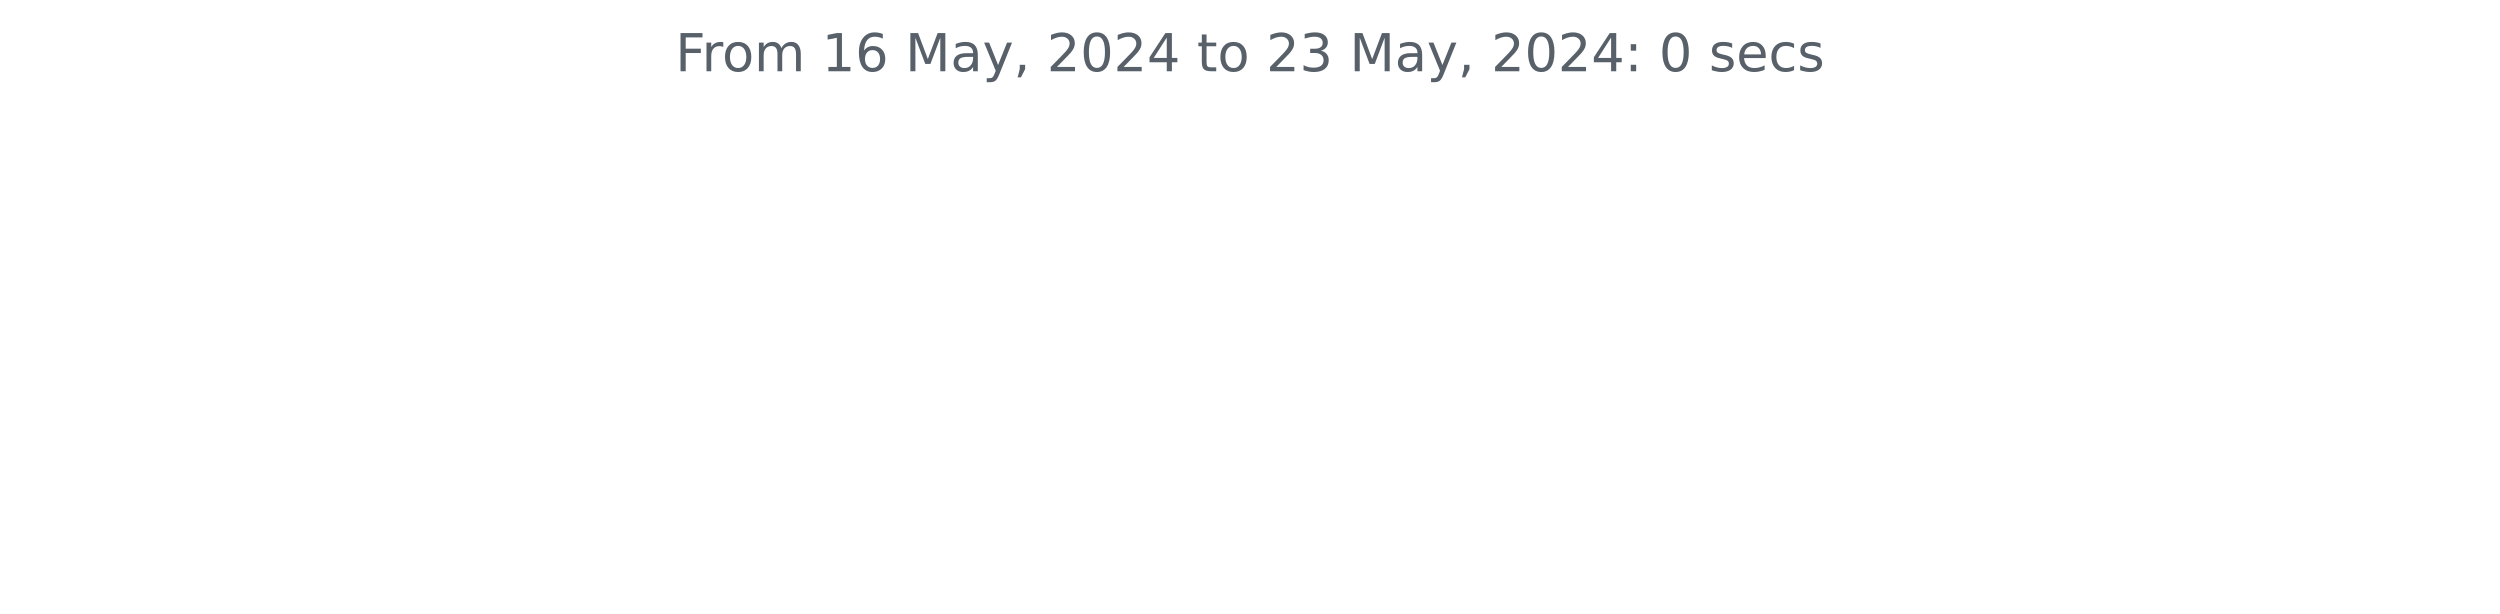
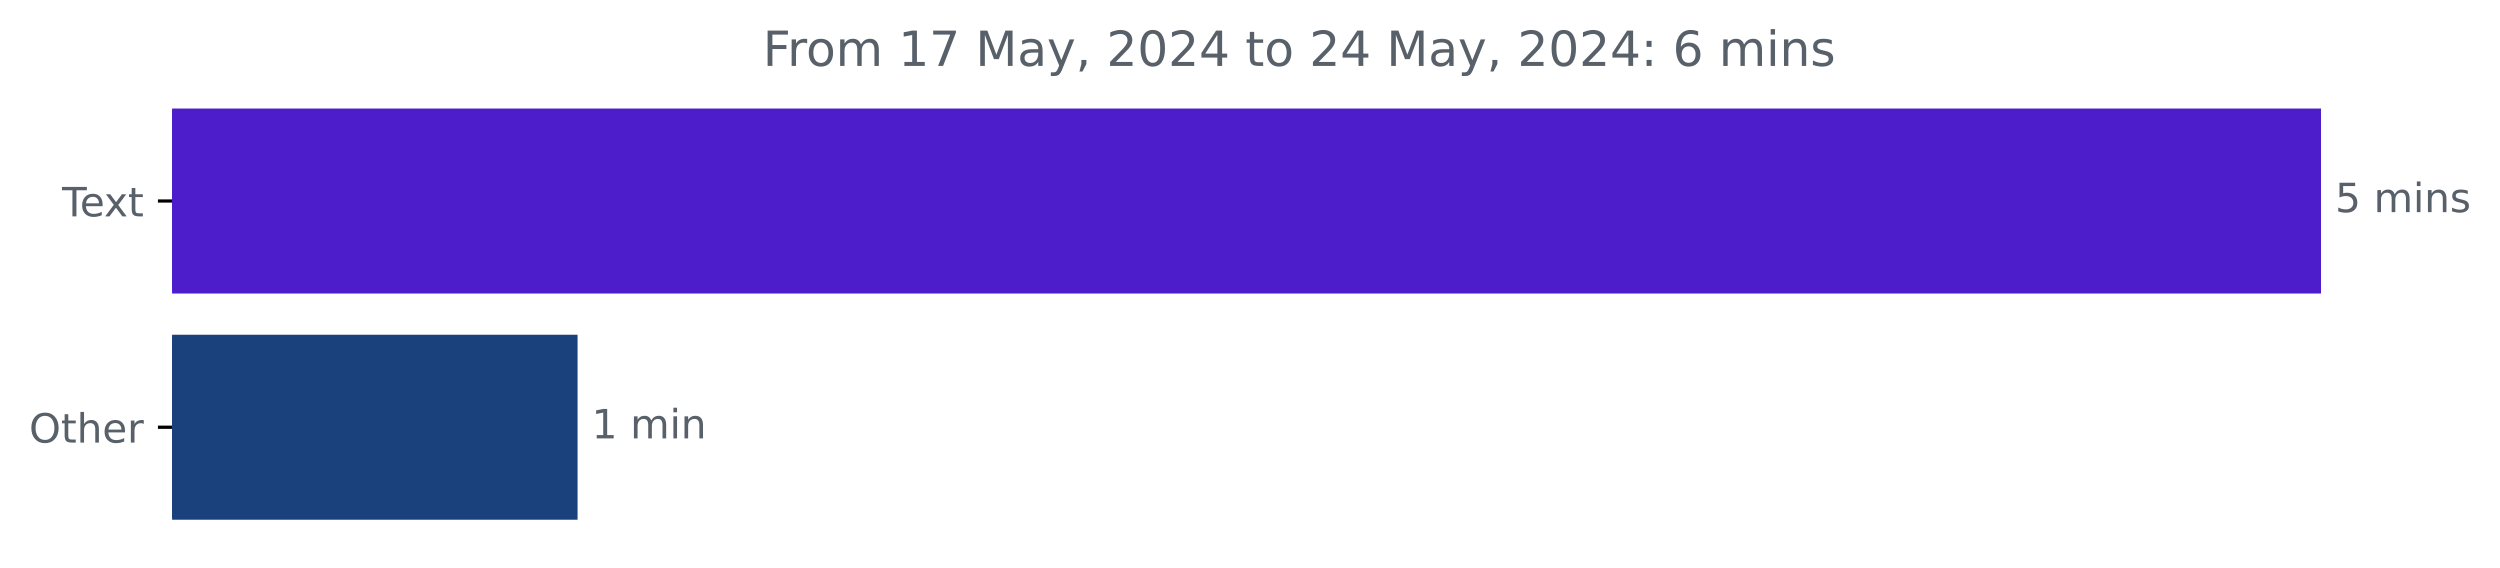
- <svg xmlns="http://www.w3.org/2000/svg" xmlns:xlink="http://www.w3.org/1999/xlink" width="572.4pt" height="140.398pt" viewBox="0 0 572.4 140.398" version="1.1">
+ <svg xmlns="http://www.w3.org/2000/svg" xmlns:xlink="http://www.w3.org/1999/xlink" width="618.829pt" height="140.398pt" viewBox="0 0 618.829 140.398" version="1.1">
  <defs>
    <style type="text/css">*{stroke-linejoin: round; stroke-linecap: butt}</style>
  </defs>
  <g id="figure_1">
    <g id="patch_1">
-       <path d="M 0 140.398  L 572.4 140.398  L 572.4 0  L 0 0  L 0 140.398  z " style="fill: none" />
+       <path d="M 0 140.398  L 618.829 140.398  L 618.829 0  L 0 0  L 0 140.398  z " style="fill: none" />
    </g>
    <g id="axes_1">
+       <g id="patch_2">
+         <path d="M 42.594 27.358  L 574.022 27.358  L 574.022 72.158  L 42.594 72.158  z " clip-path="url(#p73eb1ab70b)" style="fill: #4d1dcc; stroke: #4d1dcc; stroke-linejoin: miter" />
+       </g>
+       <g id="patch_3">
+         <path d="M 42.594 83.358  L 142.465 83.358  L 142.465 128.158  L 42.594 128.158  z " clip-path="url(#p73eb1ab70b)" style="fill: #1b417c; stroke: #1b417c; stroke-linejoin: miter" />
+       </g>
      <g id="matplotlib.axis_1" />
-       <g id="matplotlib.axis_2" />
-       <g id="text_1">
-         <g style="fill: #586069" transform="translate(154.6369 16.31812) scale(0.12 -0.12)">
+       <g id="matplotlib.axis_2">
+         <g id="ytick_1">
+           <g id="line2d_1">
+             <defs>
+               <path id="m1a8a246825" d="M 0 0  L -3.5 0  " style="stroke: #000000; stroke-width: 0.8" />
+             </defs>
+             <g>
+               <use xlink:href="#m1a8a246825" x="42.594" y="49.758" style="stroke: #000000; stroke-width: 0.8" />
+             </g>
+           </g>
+           <g id="text_1">
+             <g style="fill: #586069" transform="translate(15.36875 53.55734) scale(0.1 -0.1)">
+               <defs>
+                 <path id="DejaVuSans-54" d="M -19 4666  L 3928 4666  L 3928 4134  L 2272 4134  L 2272 0  L 1638 0  L 1638 4134  L -19 4134  L -19 4666  z " transform="scale(0.015625)" />
+                 <path id="DejaVuSans-65" d="M 3597 1894  L 3597 1613  L 953 1613  Q 991 1019 1311 708  Q 1631 397 2203 397  Q 2534 397 2845 478  Q 3156 559 3463 722  L 3463 178  Q 3153 47 2828 -22  Q 2503 -91 2169 -91  Q 1331 -91 842 396  Q 353 884 353 1716  Q 353 2575 817 3079  Q 1281 3584 2069 3584  Q 2775 3584 3186 3129  Q 3597 2675 3597 1894  z M 3022 2063  Q 3016 2534 2758 2815  Q 2500 3097 2075 3097  Q 1594 3097 1305 2825  Q 1016 2553 972 2059  L 3022 2063  z " transform="scale(0.015625)" />
+                 <path id="DejaVuSans-78" d="M 3513 3500  L 2247 1797  L 3578 0  L 2900 0  L 1881 1375  L 863 0  L 184 0  L 1544 1831  L 300 3500  L 978 3500  L 1906 2253  L 2834 3500  L 3513 3500  z " transform="scale(0.015625)" />
+                 <path id="DejaVuSans-74" d="M 1172 4494  L 1172 3500  L 2356 3500  L 2356 3053  L 1172 3053  L 1172 1153  Q 1172 725 1289 603  Q 1406 481 1766 481  L 2356 481  L 2356 0  L 1766 0  Q 1100 0 847 248  Q 594 497 594 1153  L 594 3053  L 172 3053  L 172 3500  L 594 3500  L 594 4494  L 1172 4494  z " transform="scale(0.015625)" />
+               </defs>
+               <use xlink:href="#DejaVuSans-54" />
+               <use xlink:href="#DejaVuSans-65" x="44.084" />
+               <use xlink:href="#DejaVuSans-78" x="103.857" />
+               <use xlink:href="#DejaVuSans-74" x="163.037" />
+             </g>
+           </g>
+         </g>
+         <g id="ytick_2">
+           <g id="line2d_2">
+             <g>
+               <use xlink:href="#m1a8a246825" x="42.594" y="105.758" style="stroke: #000000; stroke-width: 0.8" />
+             </g>
+           </g>
+           <g id="text_2">
+             <g style="fill: #586069" transform="translate(7.2 109.5573) scale(0.1 -0.1)">
+               <defs>
+                 <path id="DejaVuSans-4f" d="M 2522 4238  Q 1834 4238 1429 3725  Q 1025 3213 1025 2328  Q 1025 1447 1429 934  Q 1834 422 2522 422  Q 3209 422 3611 934  Q 4013 1447 4013 2328  Q 4013 3213 3611 3725  Q 3209 4238 2522 4238  z M 2522 4750  Q 3503 4750 4090 4092  Q 4678 3434 4678 2328  Q 4678 1225 4090 567  Q 3503 -91 2522 -91  Q 1538 -91 948 565  Q 359 1222 359 2328  Q 359 3434 948 4092  Q 1538 4750 2522 4750  z " transform="scale(0.015625)" />
+                 <path id="DejaVuSans-68" d="M 3513 2113  L 3513 0  L 2938 0  L 2938 2094  Q 2938 2591 2744 2837  Q 2550 3084 2163 3084  Q 1697 3084 1428 2787  Q 1159 2491 1159 1978  L 1159 0  L 581 0  L 581 4863  L 1159 4863  L 1159 2956  Q 1366 3272 1645 3428  Q 1925 3584 2291 3584  Q 2894 3584 3203 3211  Q 3513 2838 3513 2113  z " transform="scale(0.015625)" />
+                 <path id="DejaVuSans-72" d="M 2631 2963  Q 2534 3019 2420 3045  Q 2306 3072 2169 3072  Q 1681 3072 1420 2755  Q 1159 2438 1159 1844  L 1159 0  L 581 0  L 581 3500  L 1159 3500  L 1159 2956  Q 1341 3275 1631 3429  Q 1922 3584 2338 3584  Q 2397 3584 2469 3576  Q 2541 3569 2628 3553  L 2631 2963  z " transform="scale(0.015625)" />
+               </defs>
+               <use xlink:href="#DejaVuSans-4f" />
+               <use xlink:href="#DejaVuSans-74" x="78.711" />
+               <use xlink:href="#DejaVuSans-68" x="117.92" />
+               <use xlink:href="#DejaVuSans-65" x="181.299" />
+               <use xlink:href="#DejaVuSans-72" x="242.822" />
+             </g>
+           </g>
+         </g>
+       </g>
+       <g id="text_3">
+         <g style="fill: #586069" transform="translate(578.0223 52.5175) scale(0.1 -0.1)">
+           <defs>
+             <path id="DejaVuSans-35" d="M 691 4666  L 3169 4666  L 3169 4134  L 1269 4134  L 1269 2991  Q 1406 3038 1543 3061  Q 1681 3084 1819 3084  Q 2600 3084 3056 2656  Q 3513 2228 3513 1497  Q 3513 744 3044 326  Q 2575 -91 1722 -91  Q 1428 -91 1123 -41  Q 819 9 494 109  L 494 744  Q 775 591 1075 516  Q 1375 441 1709 441  Q 2250 441 2565 725  Q 2881 1009 2881 1497  Q 2881 1984 2565 2268  Q 2250 2553 1709 2553  Q 1456 2553 1204 2497  Q 953 2441 691 2322  L 691 4666  z " transform="scale(0.015625)" />
+             <path id="DejaVuSans-20" transform="scale(0.015625)" />
+             <path id="DejaVuSans-6d" d="M 3328 2828  Q 3544 3216 3844 3400  Q 4144 3584 4550 3584  Q 5097 3584 5394 3201  Q 5691 2819 5691 2113  L 5691 0  L 5113 0  L 5113 2094  Q 5113 2597 4934 2840  Q 4756 3084 4391 3084  Q 3944 3084 3684 2787  Q 3425 2491 3425 1978  L 3425 0  L 2847 0  L 2847 2094  Q 2847 2600 2669 2842  Q 2491 3084 2119 3084  Q 1678 3084 1418 2786  Q 1159 2488 1159 1978  L 1159 0  L 581 0  L 581 3500  L 1159 3500  L 1159 2956  Q 1356 3278 1631 3431  Q 1906 3584 2284 3584  Q 2666 3584 2933 3390  Q 3200 3197 3328 2828  z " transform="scale(0.015625)" />
+             <path id="DejaVuSans-69" d="M 603 3500  L 1178 3500  L 1178 0  L 603 0  L 603 3500  z M 603 4863  L 1178 4863  L 1178 4134  L 603 4134  L 603 4863  z " transform="scale(0.015625)" />
+             <path id="DejaVuSans-6e" d="M 3513 2113  L 3513 0  L 2938 0  L 2938 2094  Q 2938 2591 2744 2837  Q 2550 3084 2163 3084  Q 1697 3084 1428 2787  Q 1159 2491 1159 1978  L 1159 0  L 581 0  L 581 3500  L 1159 3500  L 1159 2956  Q 1366 3272 1645 3428  Q 1925 3584 2291 3584  Q 2894 3584 3203 3211  Q 3513 2838 3513 2113  z " transform="scale(0.015625)" />
+             <path id="DejaVuSans-73" d="M 2834 3397  L 2834 2853  Q 2591 2978 2328 3040  Q 2066 3103 1784 3103  Q 1356 3103 1142 2972  Q 928 2841 928 2578  Q 928 2378 1081 2264  Q 1234 2150 1697 2047  L 1894 2003  Q 2506 1872 2764 1633  Q 3022 1394 3022 966  Q 3022 478 2636 193  Q 2250 -91 1575 -91  Q 1294 -91 989 -36  Q 684 19 347 128  L 347 722  Q 666 556 975 473  Q 1284 391 1588 391  Q 1994 391 2212 530  Q 2431 669 2431 922  Q 2431 1156 2273 1281  Q 2116 1406 1581 1522  L 1381 1569  Q 847 1681 609 1914  Q 372 2147 372 2553  Q 372 3047 722 3315  Q 1072 3584 1716 3584  Q 2034 3584 2315 3537  Q 2597 3491 2834 3397  z " transform="scale(0.015625)" />
+           </defs>
+           <use xlink:href="#DejaVuSans-35" />
+           <use xlink:href="#DejaVuSans-20" x="63.623" />
+           <use xlink:href="#DejaVuSans-6d" x="95.41" />
+           <use xlink:href="#DejaVuSans-69" x="192.822" />
+           <use xlink:href="#DejaVuSans-6e" x="220.605" />
+           <use xlink:href="#DejaVuSans-73" x="283.984" />
+         </g>
+       </g>
+       <g id="text_4">
+         <g style="fill: #586069" transform="translate(146.4655 108.5175) scale(0.1 -0.1)">
+           <defs>
+             <path id="DejaVuSans-31" d="M 794 531  L 1825 531  L 1825 4091  L 703 3866  L 703 4441  L 1819 4666  L 2450 4666  L 2450 531  L 3481 531  L 3481 0  L 794 0  L 794 531  z " transform="scale(0.015625)" />
+           </defs>
+           <use xlink:href="#DejaVuSans-31" />
+           <use xlink:href="#DejaVuSans-20" x="63.623" />
+           <use xlink:href="#DejaVuSans-6d" x="95.41" />
+           <use xlink:href="#DejaVuSans-69" x="192.822" />
+           <use xlink:href="#DejaVuSans-6e" x="220.605" />
+         </g>
+       </g>
+       <g id="text_5">
+         <g style="fill: #586069" transform="translate(188.8334 16.31812) scale(0.12 -0.12)">
          <defs>
            <path id="DejaVuSans-46" d="M 628 4666  L 3309 4666  L 3309 4134  L 1259 4134  L 1259 2759  L 3109 2759  L 3109 2228  L 1259 2228  L 1259 0  L 628 0  L 628 4666  z " transform="scale(0.015625)" />
-             <path id="DejaVuSans-72" d="M 2631 2963  Q 2534 3019 2420 3045  Q 2306 3072 2169 3072  Q 1681 3072 1420 2755  Q 1159 2438 1159 1844  L 1159 0  L 581 0  L 581 3500  L 1159 3500  L 1159 2956  Q 1341 3275 1631 3429  Q 1922 3584 2338 3584  Q 2397 3584 2469 3576  Q 2541 3569 2628 3553  L 2631 2963  z " transform="scale(0.015625)" />
            <path id="DejaVuSans-6f" d="M 1959 3097  Q 1497 3097 1228 2736  Q 959 2375 959 1747  Q 959 1119 1226 758  Q 1494 397 1959 397  Q 2419 397 2687 759  Q 2956 1122 2956 1747  Q 2956 2369 2687 2733  Q 2419 3097 1959 3097  z M 1959 3584  Q 2709 3584 3137 3096  Q 3566 2609 3566 1747  Q 3566 888 3137 398  Q 2709 -91 1959 -91  Q 1206 -91 779 398  Q 353 888 353 1747  Q 353 2609 779 3096  Q 1206 3584 1959 3584  z " transform="scale(0.015625)" />
-             <path id="DejaVuSans-6d" d="M 3328 2828  Q 3544 3216 3844 3400  Q 4144 3584 4550 3584  Q 5097 3584 5394 3201  Q 5691 2819 5691 2113  L 5691 0  L 5113 0  L 5113 2094  Q 5113 2597 4934 2840  Q 4756 3084 4391 3084  Q 3944 3084 3684 2787  Q 3425 2491 3425 1978  L 3425 0  L 2847 0  L 2847 2094  Q 2847 2600 2669 2842  Q 2491 3084 2119 3084  Q 1678 3084 1418 2786  Q 1159 2488 1159 1978  L 1159 0  L 581 0  L 581 3500  L 1159 3500  L 1159 2956  Q 1356 3278 1631 3431  Q 1906 3584 2284 3584  Q 2666 3584 2933 3390  Q 3200 3197 3328 2828  z " transform="scale(0.015625)" />
-             <path id="DejaVuSans-20" transform="scale(0.015625)" />
-             <path id="DejaVuSans-31" d="M 794 531  L 1825 531  L 1825 4091  L 703 3866  L 703 4441  L 1819 4666  L 2450 4666  L 2450 531  L 3481 531  L 3481 0  L 794 0  L 794 531  z " transform="scale(0.015625)" />
-             <path id="DejaVuSans-36" d="M 2113 2584  Q 1688 2584 1439 2293  Q 1191 2003 1191 1497  Q 1191 994 1439 701  Q 1688 409 2113 409  Q 2538 409 2786 701  Q 3034 994 3034 1497  Q 3034 2003 2786 2293  Q 2538 2584 2113 2584  z M 3366 4563  L 3366 3988  Q 3128 4100 2886 4159  Q 2644 4219 2406 4219  Q 1781 4219 1451 3797  Q 1122 3375 1075 2522  Q 1259 2794 1537 2939  Q 1816 3084 2150 3084  Q 2853 3084 3261 2657  Q 3669 2231 3669 1497  Q 3669 778 3244 343  Q 2819 -91 2113 -91  Q 1303 -91 875 529  Q 447 1150 447 2328  Q 447 3434 972 4092  Q 1497 4750 2381 4750  Q 2619 4750 2861 4703  Q 3103 4656 3366 4563  z " transform="scale(0.015625)" />
+             <path id="DejaVuSans-37" d="M 525 4666  L 3525 4666  L 3525 4397  L 1831 0  L 1172 0  L 2766 4134  L 525 4134  L 525 4666  z " transform="scale(0.015625)" />
            <path id="DejaVuSans-4d" d="M 628 4666  L 1569 4666  L 2759 1491  L 3956 4666  L 4897 4666  L 4897 0  L 4281 0  L 4281 4097  L 3078 897  L 2444 897  L 1241 4097  L 1241 0  L 628 0  L 628 4666  z " transform="scale(0.015625)" />
            <path id="DejaVuSans-61" d="M 2194 1759  Q 1497 1759 1228 1600  Q 959 1441 959 1056  Q 959 750 1161 570  Q 1363 391 1709 391  Q 2188 391 2477 730  Q 2766 1069 2766 1631  L 2766 1759  L 2194 1759  z M 3341 1997  L 3341 0  L 2766 0  L 2766 531  Q 2569 213 2275 61  Q 1981 -91 1556 -91  Q 1019 -91 701 211  Q 384 513 384 1019  Q 384 1609 779 1909  Q 1175 2209 1959 2209  L 2766 2209  L 2766 2266  Q 2766 2663 2505 2880  Q 2244 3097 1772 3097  Q 1472 3097 1187 3025  Q 903 2953 641 2809  L 641 3341  Q 956 3463 1253 3523  Q 1550 3584 1831 3584  Q 2591 3584 2966 3190  Q 3341 2797 3341 1997  z " transform="scale(0.015625)" />
            <path id="DejaVuSans-79" d="M 2059 -325  Q 1816 -950 1584 -1140  Q 1353 -1331 966 -1331  L 506 -1331  L 506 -850  L 844 -850  Q 1081 -850 1212 -737  Q 1344 -625 1503 -206  L 1606 56  L 191 3500  L 800 3500  L 1894 763  L 2988 3500  L 3597 3500  L 2059 -325  z " transform="scale(0.015625)" />
            <path id="DejaVuSans-2c" d="M 750 794  L 1409 794  L 1409 256  L 897 -744  L 494 -744  L 750 256  L 750 794  z " transform="scale(0.015625)" />
            <path id="DejaVuSans-32" d="M 1228 531  L 3431 531  L 3431 0  L 469 0  L 469 531  Q 828 903 1448 1529  Q 2069 2156 2228 2338  Q 2531 2678 2651 2914  Q 2772 3150 2772 3378  Q 2772 3750 2511 3984  Q 2250 4219 1831 4219  Q 1534 4219 1204 4116  Q 875 4013 500 3803  L 500 4441  Q 881 4594 1212 4672  Q 1544 4750 1819 4750  Q 2544 4750 2975 4387  Q 3406 4025 3406 3419  Q 3406 3131 3298 2873  Q 3191 2616 2906 2266  Q 2828 2175 2409 1742  Q 1991 1309 1228 531  z " transform="scale(0.015625)" />
            <path id="DejaVuSans-30" d="M 2034 4250  Q 1547 4250 1301 3770  Q 1056 3291 1056 2328  Q 1056 1369 1301 889  Q 1547 409 2034 409  Q 2525 409 2770 889  Q 3016 1369 3016 2328  Q 3016 3291 2770 3770  Q 2525 4250 2034 4250  z M 2034 4750  Q 2819 4750 3233 4129  Q 3647 3509 3647 2328  Q 3647 1150 3233 529  Q 2819 -91 2034 -91  Q 1250 -91 836 529  Q 422 1150 422 2328  Q 422 3509 836 4129  Q 1250 4750 2034 4750  z " transform="scale(0.015625)" />
            <path id="DejaVuSans-34" d="M 2419 4116  L 825 1625  L 2419 1625  L 2419 4116  z M 2253 4666  L 3047 4666  L 3047 1625  L 3713 1625  L 3713 1100  L 3047 1100  L 3047 0  L 2419 0  L 2419 1100  L 313 1100  L 313 1709  L 2253 4666  z " transform="scale(0.015625)" />
-             <path id="DejaVuSans-74" d="M 1172 4494  L 1172 3500  L 2356 3500  L 2356 3053  L 1172 3053  L 1172 1153  Q 1172 725 1289 603  Q 1406 481 1766 481  L 2356 481  L 2356 0  L 1766 0  Q 1100 0 847 248  Q 594 497 594 1153  L 594 3053  L 172 3053  L 172 3500  L 594 3500  L 594 4494  L 1172 4494  z " transform="scale(0.015625)" />
-             <path id="DejaVuSans-33" d="M 2597 2516  Q 3050 2419 3304 2112  Q 3559 1806 3559 1356  Q 3559 666 3084 287  Q 2609 -91 1734 -91  Q 1441 -91 1130 -33  Q 819 25 488 141  L 488 750  Q 750 597 1062 519  Q 1375 441 1716 441  Q 2309 441 2620 675  Q 2931 909 2931 1356  Q 2931 1769 2642 2001  Q 2353 2234 1838 2234  L 1294 2234  L 1294 2753  L 1863 2753  Q 2328 2753 2575 2939  Q 2822 3125 2822 3475  Q 2822 3834 2567 4026  Q 2313 4219 1838 4219  Q 1578 4219 1281 4162  Q 984 4106 628 3988  L 628 4550  Q 988 4650 1302 4700  Q 1616 4750 1894 4750  Q 2613 4750 3031 4423  Q 3450 4097 3450 3541  Q 3450 3153 3228 2886  Q 3006 2619 2597 2516  z " transform="scale(0.015625)" />
            <path id="DejaVuSans-3a" d="M 750 794  L 1409 794  L 1409 0  L 750 0  L 750 794  z M 750 3309  L 1409 3309  L 1409 2516  L 750 2516  L 750 3309  z " transform="scale(0.015625)" />
-             <path id="DejaVuSans-73" d="M 2834 3397  L 2834 2853  Q 2591 2978 2328 3040  Q 2066 3103 1784 3103  Q 1356 3103 1142 2972  Q 928 2841 928 2578  Q 928 2378 1081 2264  Q 1234 2150 1697 2047  L 1894 2003  Q 2506 1872 2764 1633  Q 3022 1394 3022 966  Q 3022 478 2636 193  Q 2250 -91 1575 -91  Q 1294 -91 989 -36  Q 684 19 347 128  L 347 722  Q 666 556 975 473  Q 1284 391 1588 391  Q 1994 391 2212 530  Q 2431 669 2431 922  Q 2431 1156 2273 1281  Q 2116 1406 1581 1522  L 1381 1569  Q 847 1681 609 1914  Q 372 2147 372 2553  Q 372 3047 722 3315  Q 1072 3584 1716 3584  Q 2034 3584 2315 3537  Q 2597 3491 2834 3397  z " transform="scale(0.015625)" />
-             <path id="DejaVuSans-65" d="M 3597 1894  L 3597 1613  L 953 1613  Q 991 1019 1311 708  Q 1631 397 2203 397  Q 2534 397 2845 478  Q 3156 559 3463 722  L 3463 178  Q 3153 47 2828 -22  Q 2503 -91 2169 -91  Q 1331 -91 842 396  Q 353 884 353 1716  Q 353 2575 817 3079  Q 1281 3584 2069 3584  Q 2775 3584 3186 3129  Q 3597 2675 3597 1894  z M 3022 2063  Q 3016 2534 2758 2815  Q 2500 3097 2075 3097  Q 1594 3097 1305 2825  Q 1016 2553 972 2059  L 3022 2063  z " transform="scale(0.015625)" />
-             <path id="DejaVuSans-63" d="M 3122 3366  L 3122 2828  Q 2878 2963 2633 3030  Q 2388 3097 2138 3097  Q 1578 3097 1268 2742  Q 959 2388 959 1747  Q 959 1106 1268 751  Q 1578 397 2138 397  Q 2388 397 2633 464  Q 2878 531 3122 666  L 3122 134  Q 2881 22 2623 -34  Q 2366 -91 2075 -91  Q 1284 -91 818 406  Q 353 903 353 1747  Q 353 2603 823 3093  Q 1294 3584 2113 3584  Q 2378 3584 2631 3529  Q 2884 3475 3122 3366  z " transform="scale(0.015625)" />
+             <path id="DejaVuSans-36" d="M 2113 2584  Q 1688 2584 1439 2293  Q 1191 2003 1191 1497  Q 1191 994 1439 701  Q 1688 409 2113 409  Q 2538 409 2786 701  Q 3034 994 3034 1497  Q 3034 2003 2786 2293  Q 2538 2584 2113 2584  z M 3366 4563  L 3366 3988  Q 3128 4100 2886 4159  Q 2644 4219 2406 4219  Q 1781 4219 1451 3797  Q 1122 3375 1075 2522  Q 1259 2794 1537 2939  Q 1816 3084 2150 3084  Q 2853 3084 3261 2657  Q 3669 2231 3669 1497  Q 3669 778 3244 343  Q 2819 -91 2113 -91  Q 1303 -91 875 529  Q 447 1150 447 2328  Q 447 3434 972 4092  Q 1497 4750 2381 4750  Q 2619 4750 2861 4703  Q 3103 4656 3366 4563  z " transform="scale(0.015625)" />
          </defs>
          <use xlink:href="#DejaVuSans-46" />
          <use xlink:href="#DejaVuSans-72" x="50.27" />
          <use xlink:href="#DejaVuSans-6f" x="89.133" />
          <use xlink:href="#DejaVuSans-6d" x="150.314" />
          <use xlink:href="#DejaVuSans-20" x="247.727" />
          <use xlink:href="#DejaVuSans-31" x="279.514" />
-           <use xlink:href="#DejaVuSans-36" x="343.137" />
+           <use xlink:href="#DejaVuSans-37" x="343.137" />
          <use xlink:href="#DejaVuSans-20" x="406.76" />
          <use xlink:href="#DejaVuSans-4d" x="438.547" />
          <use xlink:href="#DejaVuSans-61" x="524.826" />
          <use xlink:href="#DejaVuSans-79" x="586.105" />
          <use xlink:href="#DejaVuSans-2c" x="645.285" />
          <use xlink:href="#DejaVuSans-20" x="677.072" />
          <use xlink:href="#DejaVuSans-32" x="708.859" />
          <use xlink:href="#DejaVuSans-30" x="772.482" />
          <use xlink:href="#DejaVuSans-32" x="836.105" />
          <use xlink:href="#DejaVuSans-34" x="899.729" />
          <use xlink:href="#DejaVuSans-20" x="963.352" />
          <use xlink:href="#DejaVuSans-74" x="995.139" />
          <use xlink:href="#DejaVuSans-6f" x="1034.348" />
          <use xlink:href="#DejaVuSans-20" x="1095.529" />
          <use xlink:href="#DejaVuSans-32" x="1127.316" />
-           <use xlink:href="#DejaVuSans-33" x="1190.939" />
+           <use xlink:href="#DejaVuSans-34" x="1190.939" />
          <use xlink:href="#DejaVuSans-20" x="1254.562" />
          <use xlink:href="#DejaVuSans-4d" x="1286.35" />
          <use xlink:href="#DejaVuSans-61" x="1372.629" />
          <use xlink:href="#DejaVuSans-79" x="1433.908" />
          <use xlink:href="#DejaVuSans-2c" x="1493.088" />
          <use xlink:href="#DejaVuSans-20" x="1524.875" />
          <use xlink:href="#DejaVuSans-32" x="1556.662" />
          <use xlink:href="#DejaVuSans-30" x="1620.285" />
          <use xlink:href="#DejaVuSans-32" x="1683.908" />
          <use xlink:href="#DejaVuSans-34" x="1747.531" />
          <use xlink:href="#DejaVuSans-3a" x="1811.154" />
          <use xlink:href="#DejaVuSans-20" x="1844.846" />
-           <use xlink:href="#DejaVuSans-30" x="1876.633" />
+           <use xlink:href="#DejaVuSans-36" x="1876.633" />
          <use xlink:href="#DejaVuSans-20" x="1940.256" />
-           <use xlink:href="#DejaVuSans-73" x="1972.043" />
-           <use xlink:href="#DejaVuSans-65" x="2024.143" />
-           <use xlink:href="#DejaVuSans-63" x="2085.666" />
-           <use xlink:href="#DejaVuSans-73" x="2140.646" />
+           <use xlink:href="#DejaVuSans-6d" x="1972.043" />
+           <use xlink:href="#DejaVuSans-69" x="2069.455" />
+           <use xlink:href="#DejaVuSans-6e" x="2097.238" />
+           <use xlink:href="#DejaVuSans-73" x="2160.617" />
        </g>
      </g>
    </g>
  </g>
+   <defs>
+     <clipPath id="p73eb1ab70b">
+       <rect x="42.594" y="22.318" width="558" height="110.88" />
+     </clipPath>
+   </defs>
</svg>
